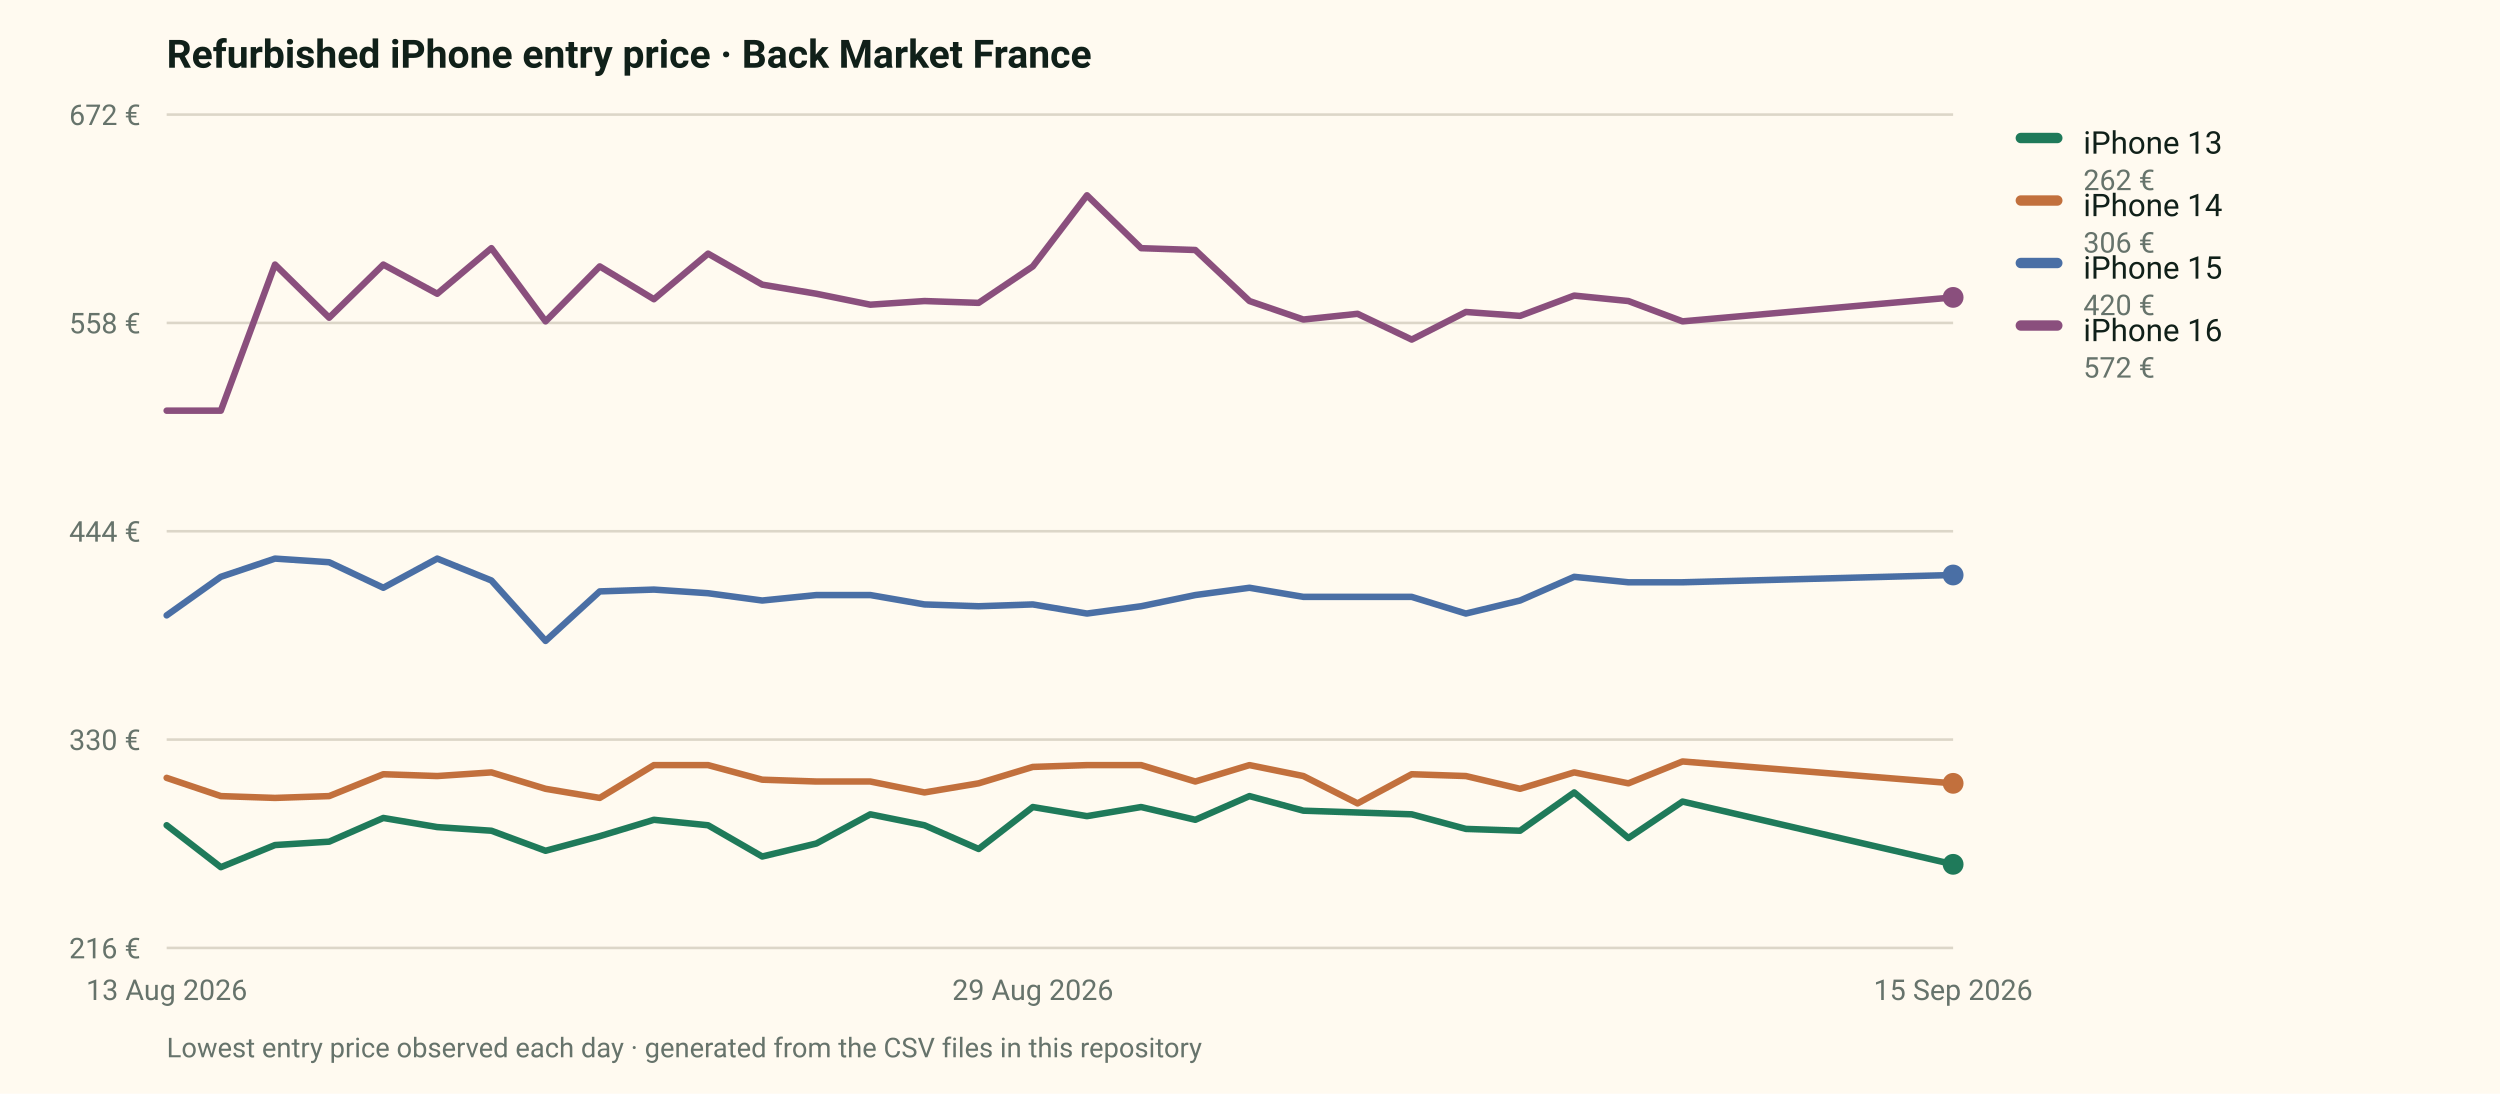
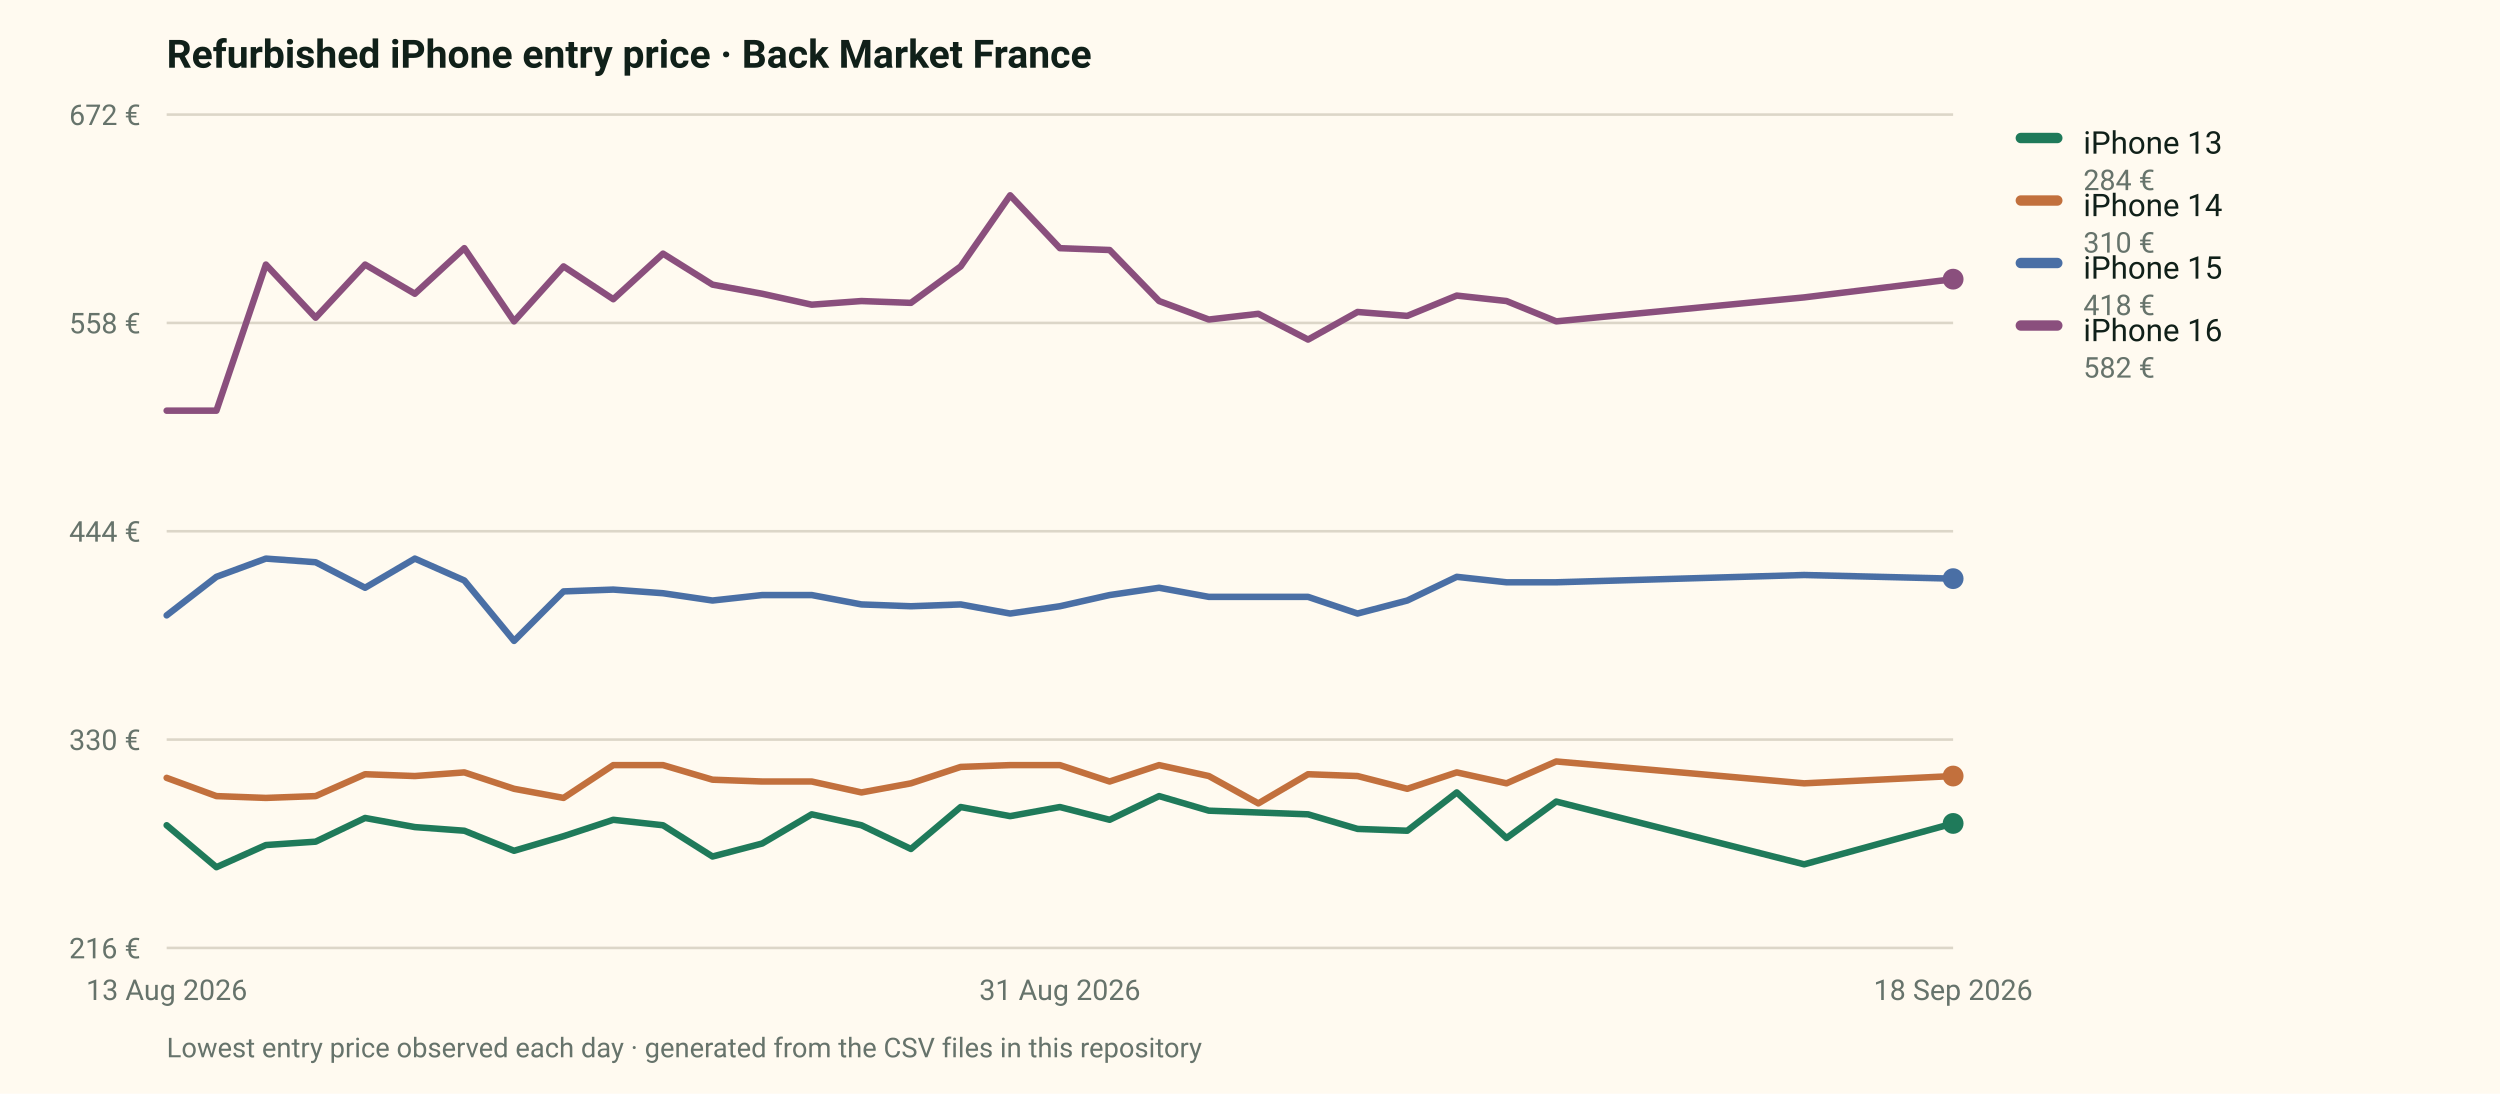
<svg xmlns="http://www.w3.org/2000/svg" viewBox="0 0 960 420" width="960" height="420" role="img" aria-label="Entry price of four refurbished iPhone models on the French market">
  <rect width="960" height="420" fill="#fffaf0" />
  <style>text{font-family:ui-sans-serif,system-ui,-apple-system,"Segoe UI",Roboto,sans-serif}</style>
  <text x="64" y="26" font-size="15" font-weight="700" fill="#102019">Refurbished iPhone entry price · Back Market France</text>
  <line x1="64" y1="364.0" x2="750" y2="364.0" stroke="#dcd6c8" stroke-width="1" />
  <text x="54" y="368.0" font-size="11" fill="#66736b" text-anchor="end">216 €</text>
  <line x1="64" y1="284.0" x2="750" y2="284.0" stroke="#dcd6c8" stroke-width="1" />
  <text x="54" y="288.0" font-size="11" fill="#66736b" text-anchor="end">330 €</text>
  <line x1="64" y1="204.0" x2="750" y2="204.0" stroke="#dcd6c8" stroke-width="1" />
  <text x="54" y="208.0" font-size="11" fill="#66736b" text-anchor="end">444 €</text>
  <line x1="64" y1="124.0" x2="750" y2="124.0" stroke="#dcd6c8" stroke-width="1" />
  <text x="54" y="128.0" font-size="11" fill="#66736b" text-anchor="end">558 €</text>
  <line x1="64" y1="44.0" x2="750" y2="44.0" stroke="#dcd6c8" stroke-width="1" />
  <text x="54" y="48.0" font-size="11" fill="#66736b" text-anchor="end">672 €</text>
  <text x="64.0" y="384.0" font-size="11" fill="#66736b" text-anchor="middle">13 Aug 2026</text>
-   <text x="396.6" y="384.0" font-size="11" fill="#66736b" text-anchor="middle">29 Aug 2026</text>
-   <text x="750.0" y="384.0" font-size="11" fill="#66736b" text-anchor="middle">15 Sep 2026</text>
-   <path d="M64.0,316.9 L84.8,333.0 L105.6,324.5 L126.4,323.2 L147.2,314.1 L167.9,317.6 L188.7,319.0 L209.5,326.7 L230.3,321.1 L251.1,314.8 L271.9,316.9 L292.7,328.9 L313.5,323.9 L334.2,312.7 L355.0,316.9 L375.8,326.0 L396.6,309.9 L417.4,313.4 L438.2,309.9 L459.0,314.8 L479.8,305.7 L500.5,311.3 L521.3,312.0 L542.1,312.7 L562.9,318.3 L583.7,319.0 L604.5,304.3 L625.3,321.8 L646.1,307.8 L750.0,331.9" fill="none" stroke="#1f7a5a" stroke-width="2.5" stroke-linejoin="round" stroke-linecap="round" />
-   <circle cx="750.0" cy="331.9" r="4" fill="#1f7a5a" />
+   <text x="407.0" y="384.0" font-size="11" fill="#66736b" text-anchor="middle">31 Aug 2026</text>
+   <text x="750.0" y="384.0" font-size="11" fill="#66736b" text-anchor="middle">18 Sep 2026</text>
+   <path d="M64.0,316.9 L83.1,333.0 L102.1,324.5 L121.2,323.2 L140.2,314.1 L159.3,317.6 L178.3,319.0 L197.4,326.7 L216.4,321.1 L235.5,314.8 L254.6,316.9 L273.6,328.9 L292.7,323.9 L311.7,312.7 L330.8,316.9 L349.8,326.0 L368.9,309.9 L387.9,313.4 L407.0,309.9 L426.1,314.8 L445.1,305.7 L464.2,311.3 L483.2,312.0 L502.3,312.7 L521.3,318.3 L540.4,319.0 L559.4,304.3 L578.5,321.8 L597.6,307.8 L692.8,331.9 L750.0,316.2" fill="none" stroke="#1f7a5a" stroke-width="2.5" stroke-linejoin="round" stroke-linecap="round" />
+   <circle cx="750.0" cy="316.2" r="4" fill="#1f7a5a" />
  <rect x="774" y="51" width="18" height="4" rx="2" fill="#1f7a5a" />
  <text x="800" y="59" font-size="12" fill="#102019">iPhone 13</text>
-   <text x="800" y="73" font-size="11" fill="#66736b">262 €</text>
-   <path d="M64.0,298.7 L84.8,305.7 L105.6,306.4 L126.4,305.7 L147.2,297.3 L167.9,298.0 L188.7,296.6 L209.5,302.9 L230.3,306.4 L251.1,293.8 L271.9,293.8 L292.7,299.4 L313.5,300.1 L334.2,300.1 L355.0,304.3 L375.8,300.8 L396.6,294.5 L417.4,293.8 L438.2,293.8 L459.0,300.1 L479.8,293.8 L500.5,298.0 L521.3,308.5 L542.1,297.3 L562.9,298.0 L583.7,302.9 L604.5,296.6 L625.3,300.8 L646.1,292.4 L750.0,300.8" fill="none" stroke="#c2703d" stroke-width="2.5" stroke-linejoin="round" stroke-linecap="round" />
-   <circle cx="750.0" cy="300.8" r="4" fill="#c2703d" />
+   <text x="800" y="73" font-size="11" fill="#66736b">284 €</text>
+   <path d="M64.0,298.7 L83.1,305.7 L102.1,306.4 L121.2,305.7 L140.2,297.3 L159.3,298.0 L178.3,296.6 L197.4,302.9 L216.4,306.4 L235.5,293.8 L254.6,293.8 L273.6,299.4 L292.7,300.1 L311.7,300.1 L330.8,304.3 L349.8,300.8 L368.9,294.5 L387.9,293.8 L407.0,293.8 L426.1,300.1 L445.1,293.8 L464.2,298.0 L483.2,308.5 L502.3,297.3 L521.3,298.0 L540.4,302.9 L559.4,296.6 L578.5,300.8 L597.6,292.4 L692.8,300.8 L750.0,298.0" fill="none" stroke="#c2703d" stroke-width="2.5" stroke-linejoin="round" stroke-linecap="round" />
+   <circle cx="750.0" cy="298.0" r="4" fill="#c2703d" />
  <rect x="774" y="75" width="18" height="4" rx="2" fill="#c2703d" />
  <text x="800" y="83" font-size="12" fill="#102019">iPhone 14</text>
-   <text x="800" y="97" font-size="11" fill="#66736b">306 €</text>
-   <path d="M64.0,236.3 L84.8,221.5 L105.6,214.5 L126.4,215.9 L147.2,225.7 L167.9,214.5 L188.7,222.9 L209.5,246.1 L230.3,227.1 L251.1,226.4 L271.9,227.8 L292.7,230.6 L313.5,228.5 L334.2,228.5 L355.0,232.1 L375.8,232.8 L396.6,232.1 L417.4,235.6 L438.2,232.8 L459.0,228.5 L479.8,225.7 L500.5,229.2 L521.3,229.2 L542.1,229.2 L562.9,235.6 L583.7,230.6 L604.5,221.5 L625.3,223.6 L646.1,223.6 L750.0,220.8" fill="none" stroke="#4a6fa5" stroke-width="2.5" stroke-linejoin="round" stroke-linecap="round" />
-   <circle cx="750.0" cy="220.8" r="4" fill="#4a6fa5" />
+   <text x="800" y="97" font-size="11" fill="#66736b">310 €</text>
+   <path d="M64.0,236.3 L83.1,221.5 L102.1,214.5 L121.2,215.9 L140.2,225.7 L159.3,214.5 L178.3,222.9 L197.4,246.1 L216.4,227.1 L235.5,226.4 L254.6,227.8 L273.6,230.6 L292.7,228.5 L311.7,228.5 L330.8,232.1 L349.8,232.8 L368.9,232.1 L387.9,235.6 L407.0,232.8 L426.1,228.5 L445.1,225.7 L464.2,229.2 L483.2,229.2 L502.3,229.2 L521.3,235.6 L540.4,230.6 L559.4,221.5 L578.5,223.6 L597.6,223.6 L692.8,220.8 L750.0,222.2" fill="none" stroke="#4a6fa5" stroke-width="2.5" stroke-linejoin="round" stroke-linecap="round" />
+   <circle cx="750.0" cy="222.2" r="4" fill="#4a6fa5" />
  <rect x="774" y="99" width="18" height="4" rx="2" fill="#4a6fa5" />
  <text x="800" y="107" font-size="12" fill="#102019">iPhone 15</text>
-   <text x="800" y="121" font-size="11" fill="#66736b">420 €</text>
-   <path d="M64.0,157.7 L84.8,157.7 L105.6,101.6 L126.4,122.0 L147.2,101.6 L167.9,112.8 L188.7,95.3 L209.5,123.4 L230.3,102.3 L251.1,114.9 L271.9,97.4 L292.7,109.3 L313.5,112.8 L334.2,117.0 L355.0,115.6 L375.8,116.3 L396.6,102.3 L417.4,75.0 L438.2,95.3 L459.0,96.0 L479.8,115.6 L500.5,122.7 L521.3,120.5 L542.1,130.4 L562.9,119.8 L583.7,121.3 L604.5,113.5 L625.3,115.6 L646.1,123.4 L750.0,114.2" fill="none" stroke="#8a4f7d" stroke-width="2.5" stroke-linejoin="round" stroke-linecap="round" />
-   <circle cx="750.0" cy="114.2" r="4" fill="#8a4f7d" />
+   <text x="800" y="121" font-size="11" fill="#66736b">418 €</text>
+   <path d="M64.0,157.7 L83.1,157.7 L102.1,101.6 L121.2,122.0 L140.2,101.6 L159.3,112.8 L178.3,95.3 L197.4,123.4 L216.4,102.3 L235.5,114.9 L254.6,97.4 L273.6,109.3 L292.7,112.8 L311.7,117.0 L330.8,115.6 L349.8,116.3 L368.9,102.3 L387.9,75.0 L407.0,95.3 L426.1,96.0 L445.1,115.6 L464.2,122.7 L483.2,120.5 L502.3,130.4 L521.3,119.8 L540.4,121.3 L559.4,113.5 L578.5,115.6 L597.6,123.4 L692.8,114.2 L750.0,107.2" fill="none" stroke="#8a4f7d" stroke-width="2.5" stroke-linejoin="round" stroke-linecap="round" />
+   <circle cx="750.0" cy="107.2" r="4" fill="#8a4f7d" />
  <rect x="774" y="123" width="18" height="4" rx="2" fill="#8a4f7d" />
  <text x="800" y="131" font-size="12" fill="#102019">iPhone 16</text>
-   <text x="800" y="145" font-size="11" fill="#66736b">572 €</text>
+   <text x="800" y="145" font-size="11" fill="#66736b">582 €</text>
  <text x="64" y="406" font-size="10.5" fill="#66736b">Lowest entry price observed each day · generated from the CSV files in this repository</text>
</svg>
